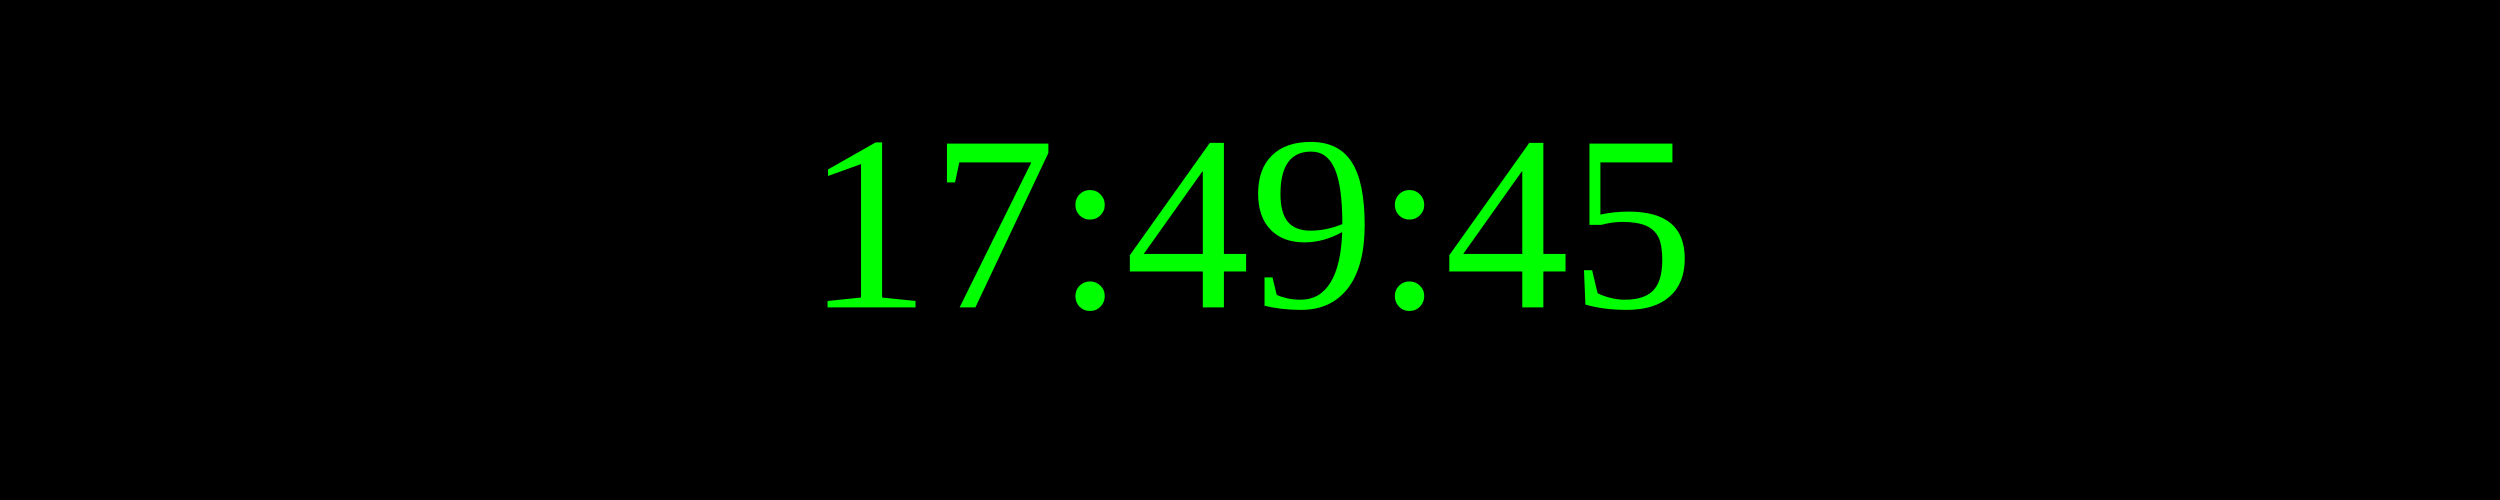
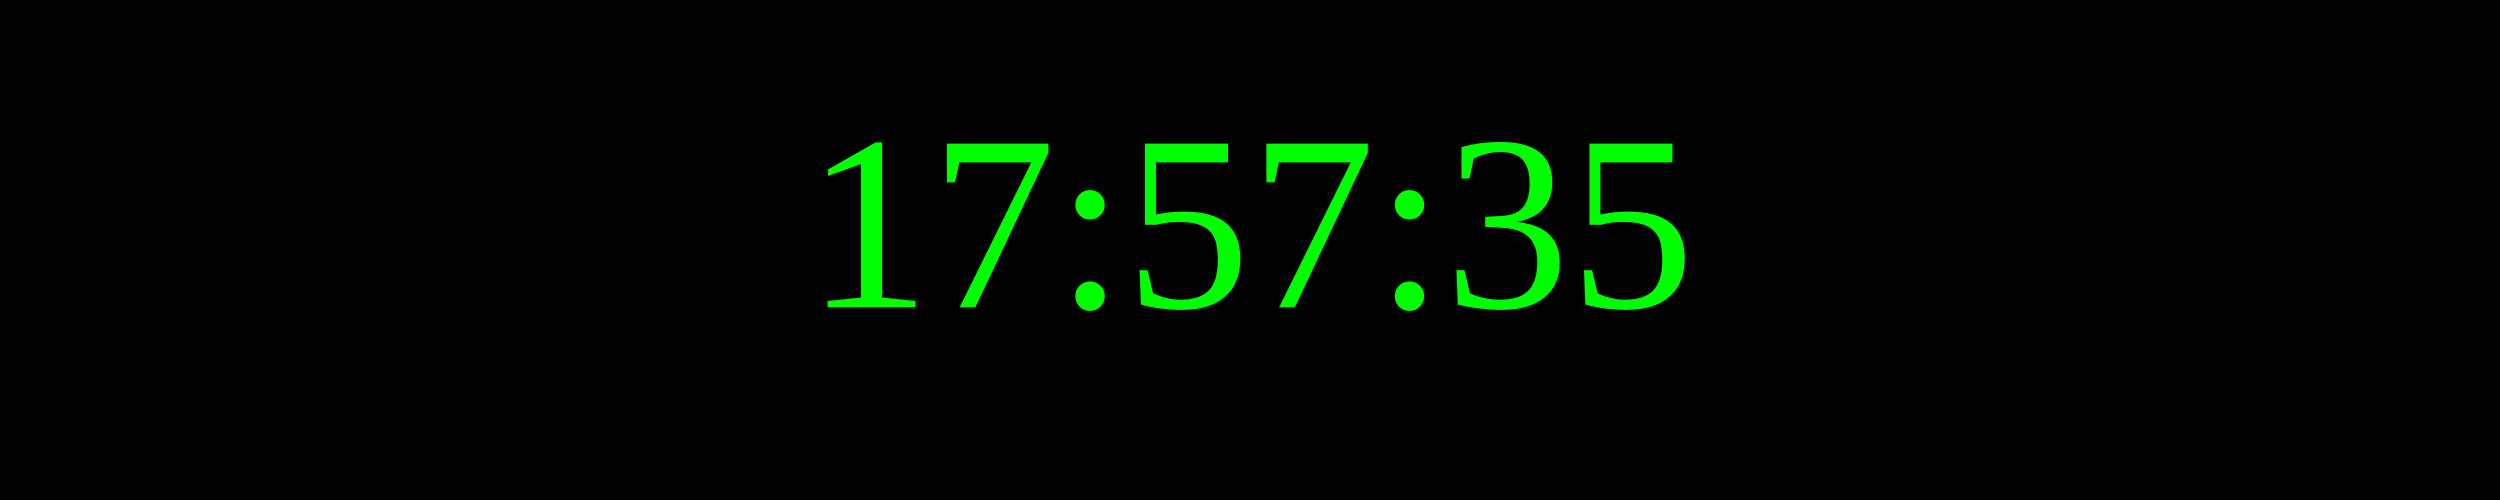
<svg xmlns="http://www.w3.org/2000/svg" width="250" height="50">
  <rect width="100%" height="100%" fill="black" />
  <text x="50%" y="50%" font-size="25" fill="lime" text-anchor="middle" dominant-baseline="middle">
- 17:49:45
+ 17:57:35
</text>
</svg>
